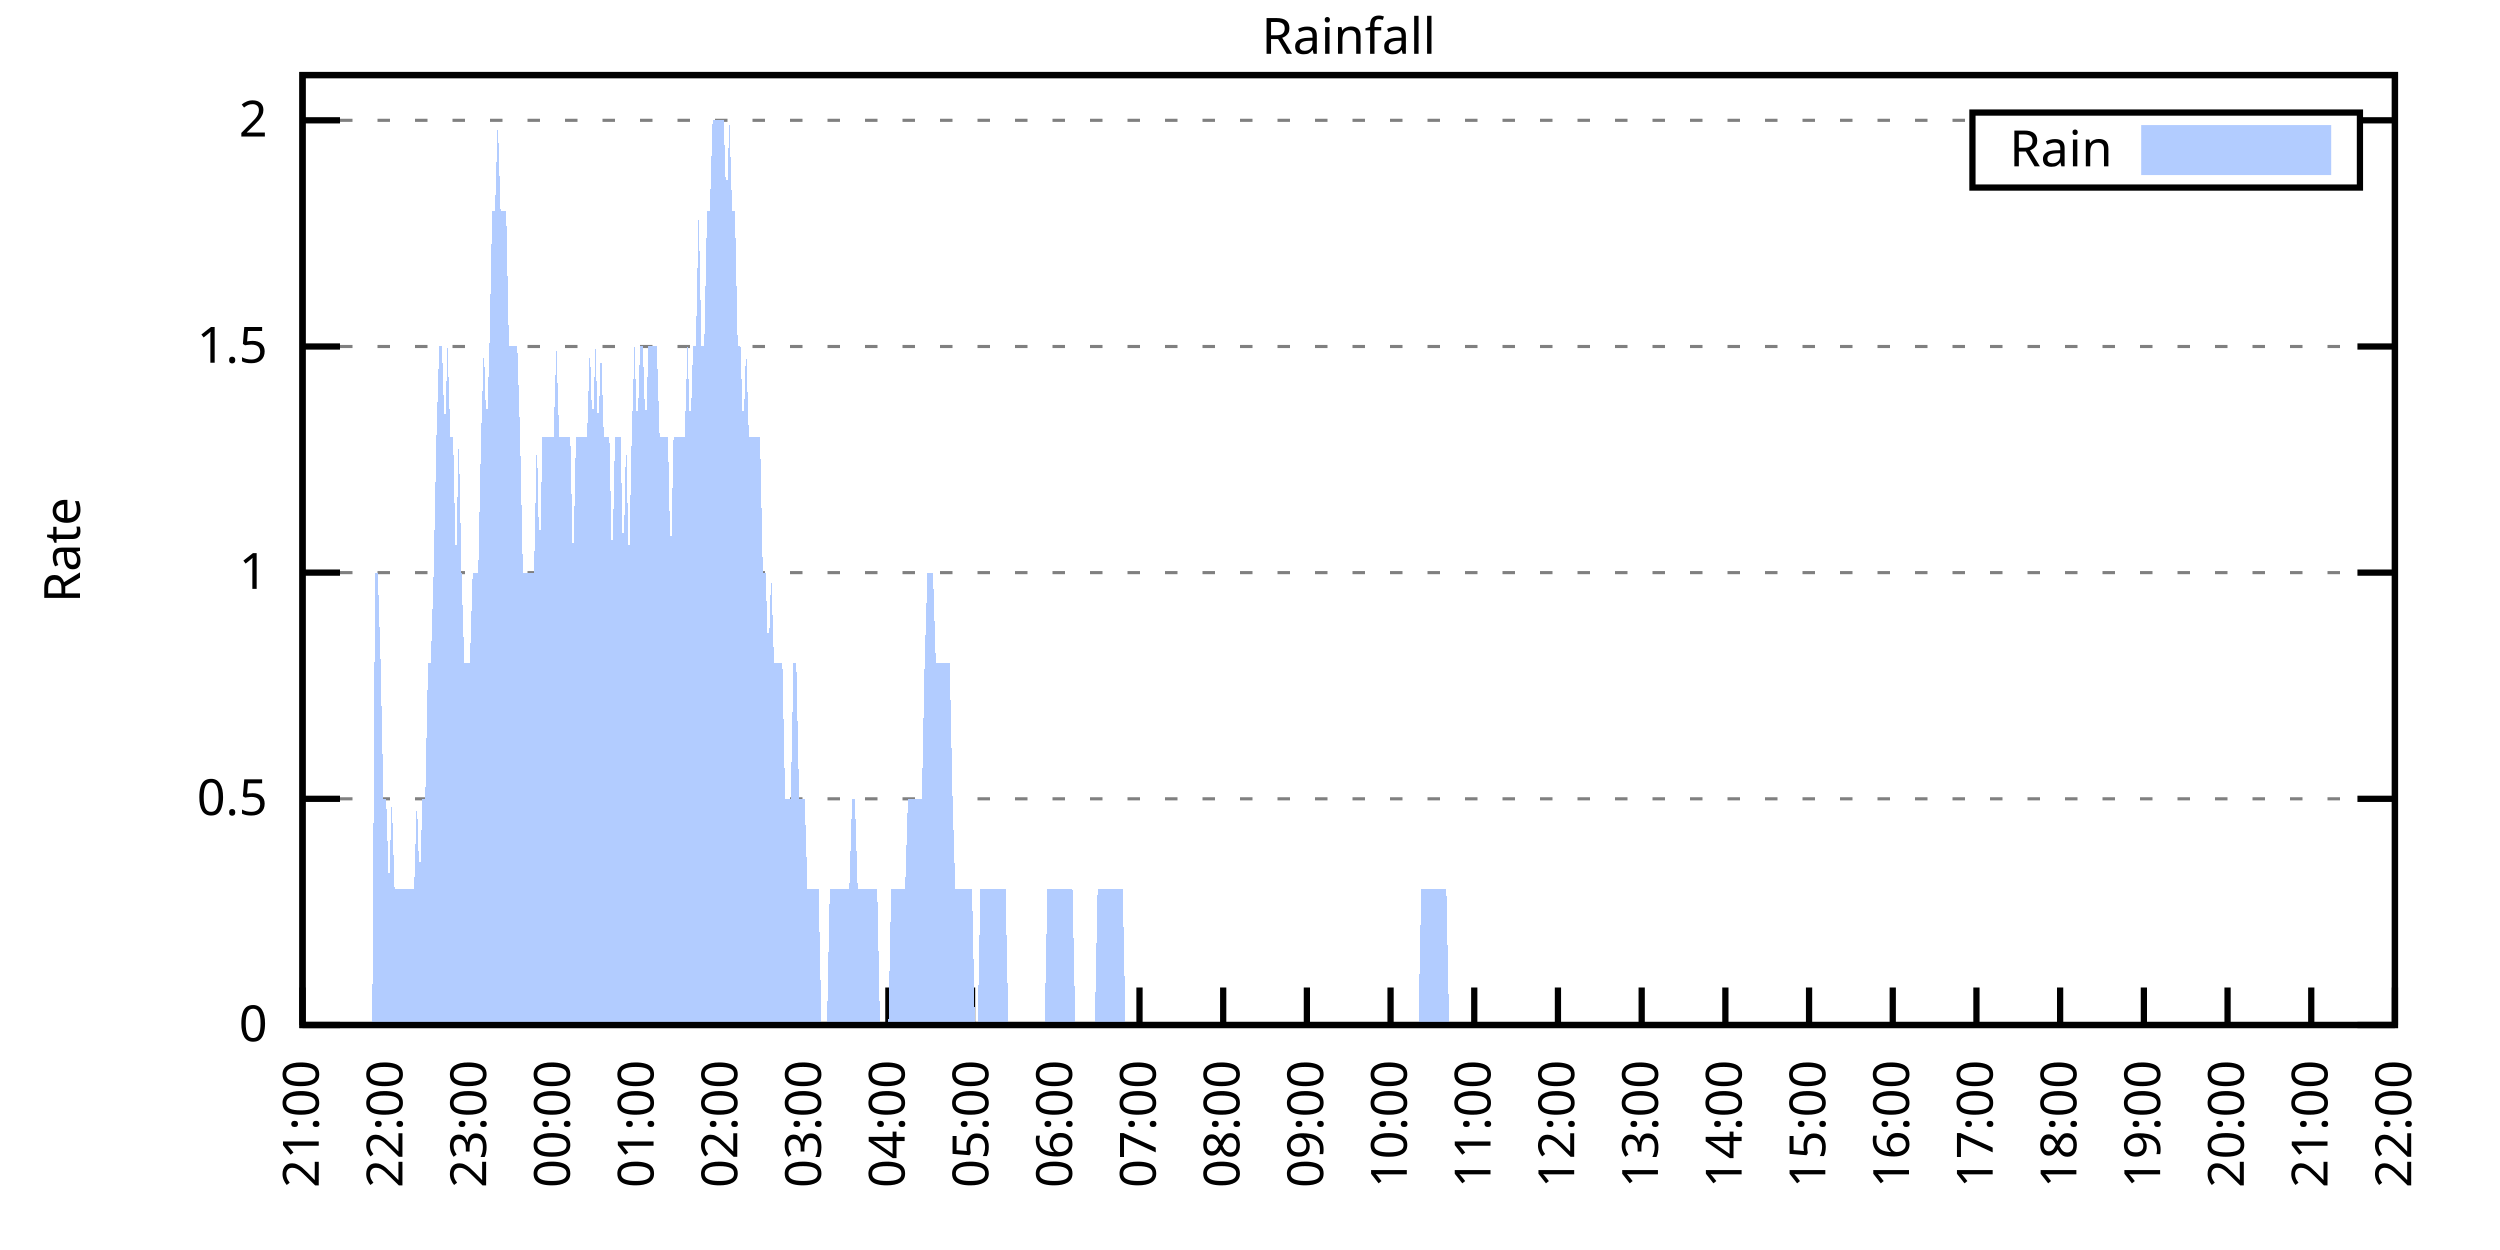
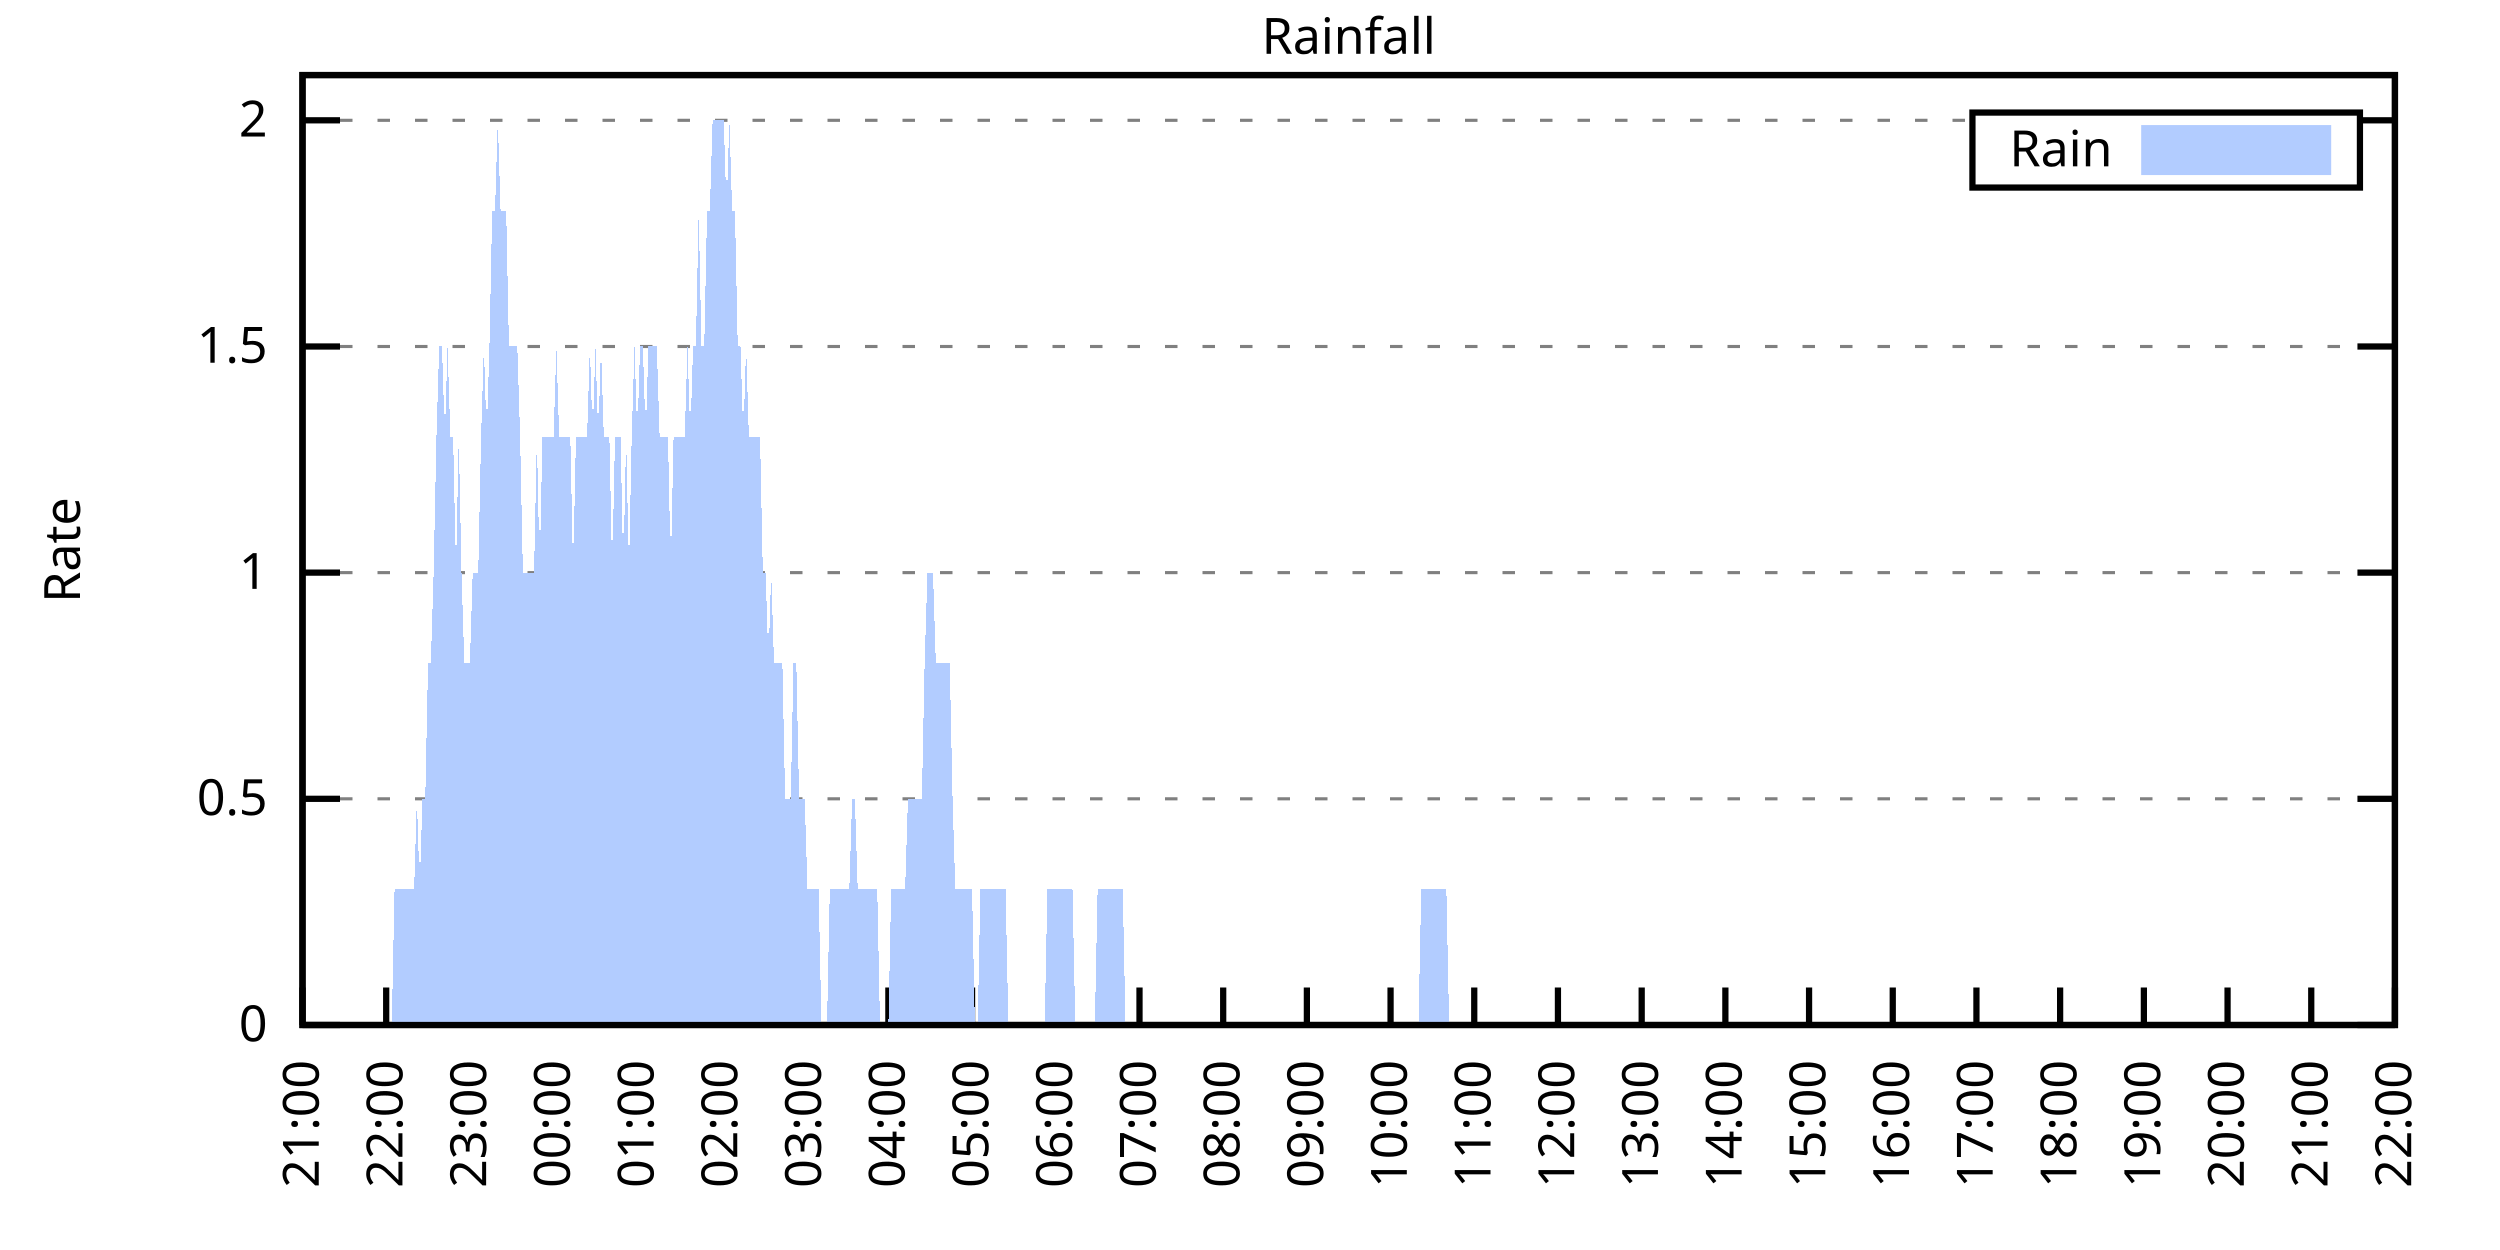
<svg xmlns="http://www.w3.org/2000/svg" xmlns:xlink="http://www.w3.org/1999/xlink" width="400" height="200" viewBox="0 0 400 200">
  <g id="gnuplot_canvas">
    <rect x="0" y="0" width="400" height="200" fill="none" />
    <defs>
      <circle id="gpDot" r="0.5" stroke-width="0.5" stroke="currentColor" />
      <path id="gpPt0" stroke-width="0.333" stroke="currentColor" d="M-1,0 h2 M0,-1 v2" />
      <path id="gpPt1" stroke-width="0.333" stroke="currentColor" d="M-1,-1 L1,1 M1,-1 L-1,1" />
      <path id="gpPt2" stroke-width="0.333" stroke="currentColor" d="M-1,0 L1,0 M0,-1 L0,1 M-1,-1 L1,1 M-1,1 L1,-1" />
      <rect id="gpPt3" stroke-width="0.333" stroke="currentColor" x="-1" y="-1" width="2" height="2" />
      <rect id="gpPt4" stroke-width="0.333" stroke="currentColor" fill="currentColor" x="-1" y="-1" width="2" height="2" />
      <circle id="gpPt5" stroke-width="0.333" stroke="currentColor" cx="0" cy="0" r="1" />
      <use xlink:href="#gpPt5" id="gpPt6" fill="currentColor" stroke="none" />
      <path id="gpPt7" stroke-width="0.333" stroke="currentColor" d="M0,-1.33 L-1.33,0.67 L1.33,0.67 z" />
      <use xlink:href="#gpPt7" id="gpPt8" fill="currentColor" stroke="none" />
      <use xlink:href="#gpPt7" id="gpPt9" stroke="currentColor" transform="rotate(180)" />
      <use xlink:href="#gpPt9" id="gpPt10" fill="currentColor" stroke="none" />
      <use xlink:href="#gpPt3" id="gpPt11" stroke="currentColor" transform="rotate(45)" />
      <use xlink:href="#gpPt11" id="gpPt12" fill="currentColor" stroke="none" />
      <path id="gpPt13" stroke-width="0.333" stroke="currentColor" d="M0,1.330 L1.265,0.411 L0.782,-1.067 L-0.782,-1.076 L-1.265,0.411 z" />
      <use xlink:href="#gpPt13" id="gpPt14" fill="currentColor" stroke="none" />
      <filter id="textbox" filterUnits="objectBoundingBox" x="0" y="0" height="1" width="1">
        <feFlood flood-color="white" flood-opacity="1" result="bgnd" />
        <feComposite in="SourceGraphic" in2="bgnd" operator="atop" />
      </filter>
      <filter id="greybox" filterUnits="objectBoundingBox" x="0" y="0" height="1" width="1">
        <feFlood flood-color="lightgrey" flood-opacity="1" result="grey" />
        <feComposite in="SourceGraphic" in2="grey" operator="atop" />
      </filter>
    </defs>
    <g fill="none" color="white" stroke="currentColor" stroke-width="1.00" stroke-linecap="butt" stroke-linejoin="miter">
</g>
    <g fill="none" color="black" stroke="currentColor" stroke-width="1.00" stroke-linecap="butt" stroke-linejoin="miter">
      <g stroke="none" shape-rendering="crispEdges">
        <polygon fill="rgb(255, 255, 255)" points="48.40,164.00 383.18,164.00 383.18,12.02 48.40,12.02 " />
      </g>
    </g>
    <g fill="none" color="black" stroke="currentColor" stroke-width="1.00" stroke-linecap="butt" stroke-linejoin="miter">
</g>
    <g fill="none" color="black" stroke="black" stroke-width="0.50" stroke-linecap="butt" stroke-linejoin="miter">
</g>
    <g fill="none" color="gray" stroke="currentColor" stroke-width="0.50" stroke-linecap="butt" stroke-linejoin="miter">
      <path stroke="gray" stroke-dasharray="2,4" class="gridline" d="M48.40,164.00 L383.19,164.00  " />
    </g>
    <g fill="none" color="gray" stroke="gray" stroke-width="1.00" stroke-linecap="butt" stroke-linejoin="miter">
</g>
    <g fill="none" color="black" stroke="currentColor" stroke-width="1.00" stroke-linecap="butt" stroke-linejoin="miter">
      <path stroke="black" d="M48.40,164.00 L54.40,164.00 M383.19,164.00 L377.19,164.00  " />
      <g transform="translate(42.80,166.60)" stroke="none" fill="black" font-family="Sans" font-size="8.00" text-anchor="end">
        <text>
          <tspan font-family="Sans"> 0</tspan>
        </text>
      </g>
    </g>
    <g fill="none" color="black" stroke="currentColor" stroke-width="1.00" stroke-linecap="butt" stroke-linejoin="miter">
</g>
    <g fill="none" color="black" stroke="black" stroke-width="0.50" stroke-linecap="butt" stroke-linejoin="miter">
</g>
    <g fill="none" color="gray" stroke="currentColor" stroke-width="0.50" stroke-linecap="butt" stroke-linejoin="miter">
      <path stroke="gray" stroke-dasharray="2,4" class="gridline" d="M48.40,127.81 L383.19,127.81  " />
    </g>
    <g fill="none" color="gray" stroke="gray" stroke-width="1.00" stroke-linecap="butt" stroke-linejoin="miter">
</g>
    <g fill="none" color="black" stroke="currentColor" stroke-width="1.00" stroke-linecap="butt" stroke-linejoin="miter">
      <path stroke="black" d="M48.40,127.81 L54.40,127.81 M383.19,127.81 L377.19,127.81  " />
      <g transform="translate(42.80,130.41)" stroke="none" fill="black" font-family="Sans" font-size="8.00" text-anchor="end">
        <text>
          <tspan font-family="Sans"> 0.5</tspan>
        </text>
      </g>
    </g>
    <g fill="none" color="black" stroke="currentColor" stroke-width="1.00" stroke-linecap="butt" stroke-linejoin="miter">
</g>
    <g fill="none" color="black" stroke="black" stroke-width="0.50" stroke-linecap="butt" stroke-linejoin="miter">
</g>
    <g fill="none" color="gray" stroke="currentColor" stroke-width="0.50" stroke-linecap="butt" stroke-linejoin="miter">
      <path stroke="gray" stroke-dasharray="2,4" class="gridline" d="M48.40,91.62 L383.19,91.62  " />
    </g>
    <g fill="none" color="gray" stroke="gray" stroke-width="1.00" stroke-linecap="butt" stroke-linejoin="miter">
</g>
    <g fill="none" color="black" stroke="currentColor" stroke-width="1.00" stroke-linecap="butt" stroke-linejoin="miter">
      <path stroke="black" d="M48.40,91.62 L54.40,91.62 M383.19,91.62 L377.19,91.62  " />
      <g transform="translate(42.80,94.22)" stroke="none" fill="black" font-family="Sans" font-size="8.00" text-anchor="end">
        <text>
          <tspan font-family="Sans"> 1</tspan>
        </text>
      </g>
    </g>
    <g fill="none" color="black" stroke="currentColor" stroke-width="1.00" stroke-linecap="butt" stroke-linejoin="miter">
</g>
    <g fill="none" color="black" stroke="black" stroke-width="0.50" stroke-linecap="butt" stroke-linejoin="miter">
</g>
    <g fill="none" color="gray" stroke="currentColor" stroke-width="0.50" stroke-linecap="butt" stroke-linejoin="miter">
      <path stroke="gray" stroke-dasharray="2,4" class="gridline" d="M48.40,55.44 L383.19,55.44  " />
    </g>
    <g fill="none" color="gray" stroke="gray" stroke-width="1.00" stroke-linecap="butt" stroke-linejoin="miter">
</g>
    <g fill="none" color="black" stroke="currentColor" stroke-width="1.00" stroke-linecap="butt" stroke-linejoin="miter">
      <path stroke="black" d="M48.40,55.44 L54.40,55.44 M383.19,55.44 L377.19,55.44  " />
      <g transform="translate(42.80,58.04)" stroke="none" fill="black" font-family="Sans" font-size="8.00" text-anchor="end">
        <text>
          <tspan font-family="Sans"> 1.5</tspan>
        </text>
      </g>
    </g>
    <g fill="none" color="black" stroke="currentColor" stroke-width="1.00" stroke-linecap="butt" stroke-linejoin="miter">
</g>
    <g fill="none" color="black" stroke="black" stroke-width="0.50" stroke-linecap="butt" stroke-linejoin="miter">
</g>
    <g fill="none" color="gray" stroke="currentColor" stroke-width="0.50" stroke-linecap="butt" stroke-linejoin="miter">
      <path stroke="gray" stroke-dasharray="2,4" class="gridline" d="M48.40,19.25 L315.59,19.25 M377.59,19.25 L383.19,19.25  " />
    </g>
    <g fill="none" color="gray" stroke="gray" stroke-width="1.00" stroke-linecap="butt" stroke-linejoin="miter">
</g>
    <g fill="none" color="black" stroke="currentColor" stroke-width="1.00" stroke-linecap="butt" stroke-linejoin="miter">
      <path stroke="black" d="M48.40,19.25 L54.40,19.25 M383.19,19.25 L377.19,19.25  " />
      <g transform="translate(42.80,21.85)" stroke="none" fill="black" font-family="Sans" font-size="8.00" text-anchor="end">
        <text>
          <tspan font-family="Sans"> 2</tspan>
        </text>
      </g>
    </g>
    <g fill="none" color="black" stroke="currentColor" stroke-width="1.00" stroke-linecap="butt" stroke-linejoin="miter">
      <path stroke="black" d="M48.40,164.00 L48.40,158.00  " />
      <g transform="translate(51.00,169.60) rotate(270.00)" stroke="none" fill="black" font-family="Sans" font-size="8.00" text-anchor="end">
        <text>
          <tspan font-family="Sans">21:00</tspan>
        </text>
      </g>
    </g>
    <g fill="none" color="black" stroke="currentColor" stroke-width="1.00" stroke-linecap="butt" stroke-linejoin="miter">
      <path stroke="black" d="M61.79,164.00 L61.79,158.00  " />
      <g transform="translate(64.39,169.60) rotate(270.00)" stroke="none" fill="black" font-family="Sans" font-size="8.00" text-anchor="end">
        <text>
          <tspan font-family="Sans">22:00</tspan>
        </text>
      </g>
    </g>
    <g fill="none" color="black" stroke="currentColor" stroke-width="1.00" stroke-linecap="butt" stroke-linejoin="miter">
      <path stroke="black" d="M75.18,164.00 L75.18,158.00  " />
      <g transform="translate(77.78,169.60) rotate(270.00)" stroke="none" fill="black" font-family="Sans" font-size="8.00" text-anchor="end">
        <text>
          <tspan font-family="Sans">23:00</tspan>
        </text>
      </g>
    </g>
    <g fill="none" color="black" stroke="currentColor" stroke-width="1.00" stroke-linecap="butt" stroke-linejoin="miter">
      <path stroke="black" d="M88.57,164.00 L88.57,158.00  " />
      <g transform="translate(91.17,169.60) rotate(270.00)" stroke="none" fill="black" font-family="Sans" font-size="8.00" text-anchor="end">
        <text>
          <tspan font-family="Sans">00:00</tspan>
        </text>
      </g>
    </g>
    <g fill="none" color="black" stroke="currentColor" stroke-width="1.00" stroke-linecap="butt" stroke-linejoin="miter">
      <path stroke="black" d="M101.97,164.00 L101.97,158.00  " />
      <g transform="translate(104.57,169.60) rotate(270.00)" stroke="none" fill="black" font-family="Sans" font-size="8.00" text-anchor="end">
        <text>
          <tspan font-family="Sans">01:00</tspan>
        </text>
      </g>
    </g>
    <g fill="none" color="black" stroke="currentColor" stroke-width="1.00" stroke-linecap="butt" stroke-linejoin="miter">
      <path stroke="black" d="M115.36,164.00 L115.36,158.00  " />
      <g transform="translate(117.96,169.60) rotate(270.00)" stroke="none" fill="black" font-family="Sans" font-size="8.00" text-anchor="end">
        <text>
          <tspan font-family="Sans">02:00</tspan>
        </text>
      </g>
    </g>
    <g fill="none" color="black" stroke="currentColor" stroke-width="1.00" stroke-linecap="butt" stroke-linejoin="miter">
      <path stroke="black" d="M128.75,164.00 L128.75,158.00  " />
      <g transform="translate(131.35,169.60) rotate(270.00)" stroke="none" fill="black" font-family="Sans" font-size="8.00" text-anchor="end">
        <text>
          <tspan font-family="Sans">03:00</tspan>
        </text>
      </g>
    </g>
    <g fill="none" color="black" stroke="currentColor" stroke-width="1.00" stroke-linecap="butt" stroke-linejoin="miter">
      <path stroke="black" d="M142.14,164.00 L142.14,158.00  " />
      <g transform="translate(144.74,169.60) rotate(270.00)" stroke="none" fill="black" font-family="Sans" font-size="8.00" text-anchor="end">
        <text>
          <tspan font-family="Sans">04:00</tspan>
        </text>
      </g>
    </g>
    <g fill="none" color="black" stroke="currentColor" stroke-width="1.00" stroke-linecap="butt" stroke-linejoin="miter">
      <path stroke="black" d="M155.53,164.00 L155.53,158.00  " />
      <g transform="translate(158.13,169.60) rotate(270.00)" stroke="none" fill="black" font-family="Sans" font-size="8.00" text-anchor="end">
        <text>
          <tspan font-family="Sans">05:00</tspan>
        </text>
      </g>
    </g>
    <g fill="none" color="black" stroke="currentColor" stroke-width="1.00" stroke-linecap="butt" stroke-linejoin="miter">
      <path stroke="black" d="M168.92,164.00 L168.92,158.00  " />
      <g transform="translate(171.52,169.60) rotate(270.00)" stroke="none" fill="black" font-family="Sans" font-size="8.00" text-anchor="end">
        <text>
          <tspan font-family="Sans">06:00</tspan>
        </text>
      </g>
    </g>
    <g fill="none" color="black" stroke="currentColor" stroke-width="1.00" stroke-linecap="butt" stroke-linejoin="miter">
      <path stroke="black" d="M182.32,164.00 L182.32,158.00  " />
      <g transform="translate(184.92,169.60) rotate(270.00)" stroke="none" fill="black" font-family="Sans" font-size="8.00" text-anchor="end">
        <text>
          <tspan font-family="Sans">07:00</tspan>
        </text>
      </g>
    </g>
    <g fill="none" color="black" stroke="currentColor" stroke-width="1.00" stroke-linecap="butt" stroke-linejoin="miter">
      <path stroke="black" d="M195.71,164.00 L195.71,158.00  " />
      <g transform="translate(198.31,169.60) rotate(270.00)" stroke="none" fill="black" font-family="Sans" font-size="8.00" text-anchor="end">
        <text>
          <tspan font-family="Sans">08:00</tspan>
        </text>
      </g>
    </g>
    <g fill="none" color="black" stroke="currentColor" stroke-width="1.00" stroke-linecap="butt" stroke-linejoin="miter">
      <path stroke="black" d="M209.10,164.00 L209.10,158.00  " />
      <g transform="translate(211.70,169.60) rotate(270.00)" stroke="none" fill="black" font-family="Sans" font-size="8.00" text-anchor="end">
        <text>
          <tspan font-family="Sans">09:00</tspan>
        </text>
      </g>
    </g>
    <g fill="none" color="black" stroke="currentColor" stroke-width="1.00" stroke-linecap="butt" stroke-linejoin="miter">
      <path stroke="black" d="M222.49,164.00 L222.49,158.00  " />
      <g transform="translate(225.09,169.60) rotate(270.00)" stroke="none" fill="black" font-family="Sans" font-size="8.00" text-anchor="end">
        <text>
          <tspan font-family="Sans">10:00</tspan>
        </text>
      </g>
    </g>
    <g fill="none" color="black" stroke="currentColor" stroke-width="1.00" stroke-linecap="butt" stroke-linejoin="miter">
      <path stroke="black" d="M235.88,164.00 L235.88,158.00  " />
      <g transform="translate(238.48,169.60) rotate(270.00)" stroke="none" fill="black" font-family="Sans" font-size="8.00" text-anchor="end">
        <text>
          <tspan font-family="Sans">11:00</tspan>
        </text>
      </g>
    </g>
    <g fill="none" color="black" stroke="currentColor" stroke-width="1.00" stroke-linecap="butt" stroke-linejoin="miter">
      <path stroke="black" d="M249.27,164.00 L249.27,158.00  " />
      <g transform="translate(251.87,169.60) rotate(270.00)" stroke="none" fill="black" font-family="Sans" font-size="8.00" text-anchor="end">
        <text>
          <tspan font-family="Sans">12:00</tspan>
        </text>
      </g>
    </g>
    <g fill="none" color="black" stroke="currentColor" stroke-width="1.00" stroke-linecap="butt" stroke-linejoin="miter">
      <path stroke="black" d="M262.67,164.00 L262.67,158.00  " />
      <g transform="translate(265.27,169.60) rotate(270.00)" stroke="none" fill="black" font-family="Sans" font-size="8.00" text-anchor="end">
        <text>
          <tspan font-family="Sans">13:00</tspan>
        </text>
      </g>
    </g>
    <g fill="none" color="black" stroke="currentColor" stroke-width="1.00" stroke-linecap="butt" stroke-linejoin="miter">
      <path stroke="black" d="M276.06,164.00 L276.06,158.00  " />
      <g transform="translate(278.66,169.60) rotate(270.00)" stroke="none" fill="black" font-family="Sans" font-size="8.00" text-anchor="end">
        <text>
          <tspan font-family="Sans">14:00</tspan>
        </text>
      </g>
    </g>
    <g fill="none" color="black" stroke="currentColor" stroke-width="1.00" stroke-linecap="butt" stroke-linejoin="miter">
      <path stroke="black" d="M289.45,164.00 L289.45,158.00  " />
      <g transform="translate(292.05,169.60) rotate(270.00)" stroke="none" fill="black" font-family="Sans" font-size="8.00" text-anchor="end">
        <text>
          <tspan font-family="Sans">15:00</tspan>
        </text>
      </g>
    </g>
    <g fill="none" color="black" stroke="currentColor" stroke-width="1.00" stroke-linecap="butt" stroke-linejoin="miter">
      <path stroke="black" d="M302.84,164.00 L302.84,158.00  " />
      <g transform="translate(305.44,169.60) rotate(270.00)" stroke="none" fill="black" font-family="Sans" font-size="8.00" text-anchor="end">
        <text>
          <tspan font-family="Sans">16:00</tspan>
        </text>
      </g>
    </g>
    <g fill="none" color="black" stroke="currentColor" stroke-width="1.00" stroke-linecap="butt" stroke-linejoin="miter">
      <path stroke="black" d="M316.23,164.00 L316.23,158.00  " />
      <g transform="translate(318.83,169.60) rotate(270.00)" stroke="none" fill="black" font-family="Sans" font-size="8.00" text-anchor="end">
        <text>
          <tspan font-family="Sans">17:00</tspan>
        </text>
      </g>
    </g>
    <g fill="none" color="black" stroke="currentColor" stroke-width="1.00" stroke-linecap="butt" stroke-linejoin="miter">
      <path stroke="black" d="M329.62,164.00 L329.62,158.00  " />
      <g transform="translate(332.22,169.60) rotate(270.00)" stroke="none" fill="black" font-family="Sans" font-size="8.00" text-anchor="end">
        <text>
          <tspan font-family="Sans">18:00</tspan>
        </text>
      </g>
    </g>
    <g fill="none" color="black" stroke="currentColor" stroke-width="1.00" stroke-linecap="butt" stroke-linejoin="miter">
      <path stroke="black" d="M343.02,164.00 L343.02,158.00  " />
      <g transform="translate(345.62,169.60) rotate(270.00)" stroke="none" fill="black" font-family="Sans" font-size="8.00" text-anchor="end">
        <text>
          <tspan font-family="Sans">19:00</tspan>
        </text>
      </g>
    </g>
    <g fill="none" color="black" stroke="currentColor" stroke-width="1.00" stroke-linecap="butt" stroke-linejoin="miter">
      <path stroke="black" d="M356.41,164.00 L356.41,158.00  " />
      <g transform="translate(359.01,169.60) rotate(270.00)" stroke="none" fill="black" font-family="Sans" font-size="8.00" text-anchor="end">
        <text>
          <tspan font-family="Sans">20:00</tspan>
        </text>
      </g>
    </g>
    <g fill="none" color="black" stroke="currentColor" stroke-width="1.00" stroke-linecap="butt" stroke-linejoin="miter">
      <path stroke="black" d="M369.80,164.00 L369.80,158.00  " />
      <g transform="translate(372.40,169.60) rotate(270.00)" stroke="none" fill="black" font-family="Sans" font-size="8.00" text-anchor="end">
        <text>
          <tspan font-family="Sans">21:00</tspan>
        </text>
      </g>
    </g>
    <g fill="none" color="black" stroke="currentColor" stroke-width="1.00" stroke-linecap="butt" stroke-linejoin="miter">
      <path stroke="black" d="M383.19,164.00 L383.19,158.00  " />
      <g transform="translate(385.79,169.60) rotate(270.00)" stroke="none" fill="black" font-family="Sans" font-size="8.00" text-anchor="end">
        <text>
          <tspan font-family="Sans">22:00</tspan>
        </text>
      </g>
    </g>
    <g fill="none" color="black" stroke="currentColor" stroke-width="1.00" stroke-linecap="butt" stroke-linejoin="miter">
</g>
    <g fill="none" color="black" stroke="currentColor" stroke-width="1.00" stroke-linecap="butt" stroke-linejoin="miter">
      <path stroke="black" d="M48.40,12.01 L48.40,164.00 L383.19,164.00 L383.19,12.01 L48.40,12.01 Z  " />
    </g>
    <g fill="none" color="black" stroke="currentColor" stroke-width="1.00" stroke-linecap="butt" stroke-linejoin="miter">
</g>
    <g fill="none" color="black" stroke="currentColor" stroke-width="1.00" stroke-linecap="butt" stroke-linejoin="miter">
      <path stroke="black" d="M315.59,30.01 L315.59,18.01 L377.59,18.01 L377.59,30.01 L315.59,30.01 Z  " />
    </g>
    <g id="Rainfall_plot_1">
      <g fill="none" color="white" stroke="black" stroke-width="2.00" stroke-linecap="butt" stroke-linejoin="miter">
</g>
      <g fill="none" color="black" stroke="currentColor" stroke-width="2.00" stroke-linecap="butt" stroke-linejoin="miter">
        <g transform="translate(337.99,26.61)" stroke="none" fill="black" font-family="Sans" font-size="8.00" text-anchor="end">
          <text>
            <tspan font-family="Sans">Rain</tspan>
          </text>
        </g>
      </g>
      <g fill="none" color="black" stroke="currentColor" stroke-width="2.00" stroke-linecap="butt" stroke-linejoin="miter">
        <g stroke="none" shape-rendering="crispEdges">
          <polygon fill="rgb(178, 204, 255)" points="343.59,27.01 371.99,27.01 371.99,21.01 343.59,21.01 " />
        </g>
        <path stroke="rgb(178, 204, 255)" d="M343.59,27.01 L371.99,27.01 L371.99,21.01 L343.59,21.01 L343.59,27.01 Z  " />
      </g>
      <g fill="none" color="black" stroke="currentColor" stroke-width="2.00" stroke-linecap="butt" stroke-linejoin="miter">
        <g stroke="none" shape-rendering="crispEdges">
-           <polygon fill="rgb(178, 204, 255)" points="55.54,164.00 55.99,164.00 56.43,164.00 56.88,164.00 57.33,164.00 57.77,164.00 58.22,164.00 58.67,164.00 59.11,164.00 59.56,164.00 60.01,91.62 60.45,91.62 60.90,106.10 61.35,127.81 61.79,127.81 62.24,142.29 62.68,127.81 63.13,142.29 63.58,142.29 64.02,142.29 64.47,142.29 64.92,142.29 65.36,142.29 65.81,142.29 66.26,142.29 66.70,127.81 67.15,142.29 67.59,127.81 68.04,127.81 68.49,106.10 68.93,106.10 69.38,91.62 69.83,69.91 70.27,55.44 70.72,55.44 71.17,69.91 71.61,55.44 72.06,69.91 72.50,69.91 72.95,91.62 73.40,69.91 73.84,91.62 74.29,106.10 74.74,106.10 75.18,106.10 75.63,91.62 76.08,91.62 76.52,91.62 76.97,69.91 77.42,55.44 77.86,69.91 78.31,55.44 78.75,33.72 79.20,33.72 79.65,19.25 80.09,33.72 80.54,33.72 80.99,33.72 81.43,55.44 81.88,55.44 82.33,55.44 82.77,55.44 83.22,69.91 83.66,91.62 84.11,91.62 84.56,91.62 85.00,91.62 85.45,91.62 85.90,69.91 86.34,91.62 86.79,69.91 87.24,69.91 87.68,69.91 88.13,69.91 88.57,69.91 89.02,55.44 89.47,69.91 89.91,69.91 90.36,69.91 90.81,69.91 91.25,69.91 91.70,91.62 92.15,69.91 92.59,69.91 93.04,69.91 93.49,69.91 93.93,69.91 94.38,55.44 94.82,69.91 95.27,55.44 95.72,69.91 96.16,55.44 96.61,69.91 97.06,69.91 97.50,69.91 97.95,91.62 98.40,69.91 98.84,69.91 99.29,69.91 99.73,91.62 100.18,69.91 100.63,91.62 101.07,69.91 101.52,55.44 101.97,69.91 102.41,55.44 102.86,55.44 103.31,69.91 103.75,55.44 104.20,55.44 104.64,55.44 105.09,55.44 105.54,69.91 105.98,69.91 106.43,69.91 106.88,69.91 107.32,91.62 107.77,69.91 108.22,69.91 108.66,69.91 109.11,69.91 109.55,69.91 110.00,55.44 110.45,69.91 110.89,55.44 111.34,55.44 111.79,33.72 112.23,55.44 112.68,55.44 113.13,33.72 113.57,33.72 114.02,19.25 114.47,19.25 114.91,19.25 115.36,19.25 115.80,19.25 116.25,33.72 116.70,19.25 117.14,33.72 117.59,33.72 118.04,55.44 118.48,55.44 118.93,69.91 119.38,55.44 119.82,69.91 120.27,69.91 120.71,69.91 121.16,69.91 121.61,69.91 122.05,91.62 122.50,91.62 122.95,106.10 123.39,91.62 123.84,106.10 124.29,106.10 124.73,106.10 125.18,106.10 125.62,127.81 126.07,127.81 126.52,127.81 126.96,106.10 127.41,106.10 127.86,127.81 128.30,127.81 128.75,127.81 129.20,142.29 129.64,142.29 130.09,142.29 130.54,142.29 130.98,142.29 131.43,164.00 131.87,164.00 132.32,164.00 132.77,142.29 133.21,142.29 133.66,142.29 134.11,142.29 134.55,142.29 135.00,142.29 135.45,142.29 135.89,142.29 136.34,127.81 136.78,127.81 137.23,142.29 137.68,142.29 138.12,142.29 138.57,142.29 139.02,142.29 139.46,142.29 139.91,142.29 140.36,142.29 140.80,164.00 141.25,164.00 141.69,164.00 142.14,164.00 142.59,142.29 143.03,142.29 143.48,142.29 143.93,142.29 144.37,142.29 144.82,142.29 145.27,127.81 145.71,127.81 146.16,127.81 146.61,127.81 147.05,127.81 147.50,127.81 147.94,106.10 148.39,91.62 148.84,91.62 149.28,91.62 149.73,106.10 150.18,106.10 150.62,106.10 151.07,106.10 151.52,106.10 151.96,106.10 152.41,127.81 152.85,142.29 153.30,142.29 153.75,142.29 154.19,142.29 154.64,142.29 155.09,142.29 155.53,142.29 155.98,164.00 156.43,164.00 156.87,142.29 157.32,142.29 157.76,142.29 158.21,142.29 158.66,142.29 159.10,142.29 159.55,142.29 160.00,142.29 160.44,142.29 160.89,142.29 161.34,164.00 161.78,164.00 162.23,164.00 162.67,164.00 163.12,164.00 163.57,164.00 164.01,164.00 164.46,164.00 164.91,164.00 165.35,164.00 165.80,164.00 166.25,164.00 166.69,164.00 167.14,164.00 167.59,142.29 168.03,142.29 168.48,142.29 168.92,142.29 169.37,142.29 169.82,142.29 170.26,142.29 170.71,142.29 171.16,142.29 171.60,142.29 172.05,164.00 172.50,164.00 172.94,164.00 173.39,164.00 173.83,164.00 174.28,164.00 174.73,164.00 175.17,164.00 175.62,142.29 176.07,142.29 176.51,142.29 176.96,142.29 177.41,142.29 177.85,142.29 178.30,142.29 178.74,142.29 179.19,142.29 179.64,142.29 180.08,164.00 180.53,164.00 180.98,164.00 181.42,164.00 181.87,164.00 182.32,164.00 182.76,164.00 183.21,164.00 183.66,164.00 184.10,164.00 184.55,164.00 184.99,164.00 185.44,164.00 185.89,164.00 186.33,164.00 186.78,164.00 187.23,164.00 187.67,164.00 188.12,164.00 188.57,164.00 189.01,164.00 189.46,164.00 189.90,164.00 190.35,164.00 190.80,164.00 191.24,164.00 191.69,164.00 192.14,164.00 192.58,164.00 193.03,164.00 193.48,164.00 193.92,164.00 194.37,164.00 194.81,164.00 195.26,164.00 195.71,164.00 196.15,164.00 196.60,164.00 197.05,164.00 197.49,164.00 197.94,164.00 198.39,164.00 198.83,164.00 199.28,164.00 199.73,164.00 200.17,164.00 200.62,164.00 201.06,164.00 201.51,164.00 201.96,164.00 202.40,164.00 202.85,164.00 203.30,164.00 203.74,164.00 204.19,164.00 204.64,164.00 205.08,164.00 205.53,164.00 205.97,164.00 206.42,164.00 206.87,164.00 207.31,164.00 207.76,164.00 208.21,164.00 208.65,164.00 209.10,164.00 209.55,164.00 209.99,164.00 210.44,164.00 210.88,164.00 211.33,164.00 211.78,164.00 212.22,164.00 212.67,164.00 213.12,164.00 213.56,164.00 214.01,164.00 214.46,164.00 214.90,164.00 215.35,164.00 215.80,164.00 216.24,164.00 216.69,164.00 217.13,164.00 217.58,164.00 218.03,164.00 218.47,164.00 218.92,164.00 219.37,164.00 219.81,164.00 220.26,164.00 220.71,164.00 221.15,164.00 221.60,164.00 222.04,164.00 222.49,164.00 222.94,164.00 223.38,164.00 223.83,164.00 224.28,164.00 224.72,164.00 225.17,164.00 225.62,164.00 226.06,164.00 226.51,164.00 226.95,164.00 227.40,142.29 227.85,142.29 228.29,142.29 228.74,142.29 229.19,142.29 229.63,142.29 230.08,142.29 230.53,142.29 230.97,142.29 231.42,142.29 231.86,164.00 232.31,164.00 232.76,164.00 233.20,164.00 233.65,164.00 234.10,164.00 234.54,164.00 234.99,164.00 235.44,164.00 235.88,164.00 236.33,164.00 236.78,164.00 237.22,164.00 237.67,164.00 238.11,164.00 238.56,164.00 239.01,164.00 239.45,164.00 239.90,164.00 240.35,164.00 240.79,164.00 241.24,164.00 241.69,164.00 242.13,164.00 242.58,164.00 243.02,164.00 243.47,164.00 243.92,164.00 244.36,164.00 244.81,164.00 245.26,164.00 245.70,164.00 246.15,164.00 246.60,164.00 247.04,164.00 247.49,164.00 247.93,164.00 248.38,164.00 248.83,164.00 249.27,164.00 249.72,164.00 250.17,164.00 250.61,164.00 251.06,164.00 251.51,164.00 251.95,164.00 252.40,164.00 252.85,164.00 253.29,164.00 253.74,164.00 254.18,164.00 254.63,164.00 255.08,164.00 255.52,164.00 255.97,164.00 256.42,164.00 256.86,164.00 257.31,164.00 257.76,164.00 258.20,164.00 258.65,164.00 259.09,164.00 259.54,164.00 259.99,164.00 260.43,164.00 260.88,164.00 261.33,164.00 261.77,164.00 262.22,164.00 262.67,164.00 263.11,164.00 263.56,164.00 264.00,164.00 264.45,164.00 264.90,164.00 265.34,164.00 265.79,164.00 266.24,164.00 266.68,164.00 267.13,164.00 267.58,164.00 268.02,164.00 268.47,164.00 268.92,164.00 269.36,164.00 269.81,164.00 270.25,164.00 270.70,164.00 271.15,164.00 271.59,164.00 272.04,164.00 272.49,164.00 272.93,164.00 273.38,164.00 273.83,164.00 274.27,164.00 274.72,164.00 275.16,164.00 275.61,164.00 276.06,164.00 276.50,164.00 276.95,164.00 277.40,164.00 277.84,164.00 278.29,164.00 278.74,164.00 279.18,164.00 279.63,164.00 280.07,164.00 280.52,164.00 280.97,164.00 281.41,164.00 281.86,164.00 282.31,164.00 282.75,164.00 283.20,164.00 283.65,164.00 284.09,164.00 284.54,164.00 284.98,164.00 285.43,164.00 285.88,164.00 286.32,164.00 286.77,164.00 287.22,164.00 287.66,164.00 288.11,164.00 288.56,164.00 289.00,164.00 289.45,164.00 289.90,164.00 290.34,164.00 290.79,164.00 291.23,164.00 291.68,164.00 292.13,164.00 292.57,164.00 293.02,164.00 293.47,164.00 293.91,164.00 294.36,164.00 294.81,164.00 295.25,164.00 295.70,164.00 296.14,164.00 296.59,164.00 297.04,164.00 297.48,164.00 297.93,164.00 298.38,164.00 298.82,164.00 299.27,164.00 299.72,164.00 300.16,164.00 300.61,164.00 301.05,164.00 301.50,164.00 301.95,164.00 302.39,164.00 302.84,164.00 303.29,164.00 303.73,164.00 304.18,164.00 304.63,164.00 305.07,164.00 305.52,164.00 305.97,164.00 306.41,164.00 306.86,164.00 307.30,164.00 307.75,164.00 308.20,164.00 308.64,164.00 309.09,164.00 309.54,164.00 309.98,164.00 310.43,164.00 310.88,164.00 311.32,164.00 311.77,164.00 312.21,164.00 312.66,164.00 313.11,164.00 313.55,164.00 314.00,164.00 314.45,164.00 314.89,164.00 315.34,164.00 315.79,164.00 316.23,164.00 316.68,164.00 317.12,164.00 317.57,164.00 318.02,164.00 318.46,164.00 318.91,164.00 319.36,164.00 319.80,164.00 320.25,164.00 320.70,164.00 321.14,164.00 321.59,164.00 322.04,164.00 322.48,164.00 322.93,164.00 323.37,164.00 323.82,164.00 324.27,164.00 324.71,164.00 325.16,164.00 325.61,164.00 326.05,164.00 326.50,164.00 326.95,164.00 327.39,164.00 327.84,164.00 328.28,164.00 328.73,164.00 329.18,164.00 329.62,164.00 330.07,164.00 330.52,164.00 330.96,164.00 331.41,164.00 331.86,164.00 332.30,164.00 332.75,164.00 333.19,164.00 333.64,164.00 334.09,164.00 334.53,164.00 334.98,164.00 335.43,164.00 335.87,164.00 336.32,164.00 336.77,164.00 337.21,164.00 337.66,164.00 338.10,164.00 338.55,164.00 339.00,164.00 339.44,164.00 339.89,164.00 340.34,164.00 340.78,164.00 341.23,164.00 341.68,164.00 342.12,164.00 342.57,164.00 343.02,164.00 343.46,164.00 343.91,164.00 344.35,164.00 344.80,164.00 345.25,164.00 345.69,164.00 346.14,164.00 346.59,164.00 347.03,164.00 347.48,164.00 347.93,164.00 348.37,164.00 348.82,164.00 349.26,164.00 349.71,164.00 350.16,164.00 350.60,164.00 351.05,164.00 351.50,164.00 351.94,164.00 352.39,164.00 352.84,164.00 353.28,164.00 353.73,164.00 354.17,164.00 354.62,164.00 355.07,164.00 355.51,164.00 355.96,164.00 356.41,164.00 356.85,164.00 357.30,164.00 357.75,164.00 358.19,164.00 358.64,164.00 359.09,164.00 359.53,164.00 359.98,164.00 360.42,164.00 360.87,164.00 361.32,164.00 361.76,164.00 362.21,164.00 362.66,164.00 363.10,164.00 363.55,164.00 364.00,164.00 364.44,164.00 364.89,164.00 365.33,164.00 365.78,164.00 366.23,164.00 366.67,164.00 367.12,164.00 367.57,164.00 368.01,164.00 368.46,164.00 368.91,164.00 369.35,164.00 369.80,164.00 370.24,164.00 370.69,164.00 371.14,164.00 371.58,164.00 372.03,164.00 372.48,164.00 372.92,164.00 373.37,164.00 373.82,164.00 374.26,164.00 374.71,164.00 375.16,164.00 375.60,164.00 376.05,164.00 376.49,164.00 376.49,164.00 55.54,164.00 " />
+           <polygon fill="rgb(178, 204, 255)" points="58.67,164.00 59.11,164.00 59.56,164.00 60.01,164.00 60.45,164.00 60.90,164.00 61.35,164.00 61.79,164.00 62.24,164.00 62.68,164.00 63.13,142.29 63.58,142.29 64.02,142.29 64.47,142.29 64.92,142.29 65.36,142.29 65.81,142.29 66.26,142.29 66.70,127.81 67.15,142.29 67.59,127.81 68.04,127.81 68.49,106.10 68.93,106.10 69.38,91.62 69.83,69.91 70.27,55.44 70.72,55.44 71.17,69.91 71.61,55.44 72.06,69.91 72.50,69.91 72.95,91.62 73.40,69.91 73.84,91.62 74.29,106.10 74.74,106.10 75.18,106.10 75.63,91.62 76.08,91.62 76.52,91.62 76.97,69.91 77.42,55.44 77.86,69.91 78.31,55.44 78.75,33.72 79.20,33.72 79.65,19.25 80.09,33.72 80.54,33.72 80.99,33.72 81.43,55.44 81.88,55.44 82.33,55.44 82.77,55.44 83.22,69.91 83.66,91.62 84.11,91.62 84.56,91.62 85.00,91.62 85.45,91.62 85.90,69.91 86.34,91.62 86.79,69.91 87.24,69.91 87.68,69.91 88.13,69.91 88.57,69.91 89.02,55.44 89.47,69.91 89.91,69.91 90.36,69.91 90.81,69.91 91.25,69.91 91.70,91.62 92.15,69.91 92.59,69.91 93.04,69.91 93.49,69.91 93.93,69.91 94.38,55.44 94.82,69.91 95.27,55.44 95.72,69.91 96.16,55.44 96.61,69.91 97.06,69.91 97.50,69.91 97.95,91.62 98.40,69.91 98.84,69.91 99.29,69.91 99.73,91.62 100.18,69.91 100.63,91.62 101.07,69.91 101.52,55.44 101.97,69.91 102.41,55.44 102.86,55.44 103.31,69.91 103.75,55.44 104.20,55.44 104.64,55.44 105.09,55.44 105.54,69.91 105.98,69.91 106.43,69.91 106.88,69.91 107.32,91.62 107.77,69.91 108.22,69.91 108.66,69.91 109.11,69.91 109.55,69.91 110.00,55.44 110.45,69.91 110.89,55.44 111.34,55.44 111.79,33.72 112.23,55.44 112.68,55.44 113.13,33.72 113.57,33.72 114.02,19.25 114.47,19.25 114.91,19.25 115.36,19.25 115.80,19.25 116.25,33.72 116.70,19.25 117.14,33.72 117.59,33.72 118.04,55.44 118.48,55.44 118.93,69.91 119.38,55.44 119.82,69.91 120.27,69.91 120.71,69.91 121.16,69.91 121.61,69.91 122.05,91.62 122.50,91.62 122.95,106.10 123.39,91.62 123.84,106.10 124.29,106.10 124.73,106.10 125.18,106.10 125.62,127.81 126.07,127.81 126.52,127.81 126.96,106.10 127.41,106.10 127.86,127.81 128.30,127.81 128.75,127.81 129.20,142.29 129.64,142.29 130.09,142.29 130.54,142.29 130.98,142.29 131.43,164.00 131.87,164.00 132.32,164.00 132.77,142.29 133.21,142.29 133.66,142.29 134.11,142.29 134.55,142.29 135.00,142.29 135.45,142.29 135.89,142.29 136.34,127.81 136.78,127.81 137.23,142.29 137.68,142.29 138.12,142.29 138.57,142.29 139.02,142.29 139.46,142.29 139.91,142.29 140.36,142.29 140.80,164.00 141.25,164.00 141.69,164.00 142.14,164.00 142.59,142.29 143.03,142.29 143.48,142.29 143.93,142.29 144.37,142.29 144.82,142.29 145.27,127.81 145.71,127.81 146.16,127.81 146.61,127.81 147.05,127.81 147.50,127.81 147.94,106.10 148.39,91.62 148.84,91.62 149.28,91.62 149.73,106.10 150.18,106.10 150.62,106.10 151.07,106.10 151.52,106.10 151.96,106.10 152.41,127.81 152.85,142.29 153.30,142.29 153.75,142.29 154.19,142.29 154.64,142.29 155.09,142.29 155.53,142.29 155.98,164.00 156.43,164.00 156.87,142.29 157.32,142.29 157.76,142.29 158.21,142.29 158.66,142.29 159.10,142.29 159.55,142.29 160.00,142.29 160.44,142.29 160.89,142.29 161.34,164.00 161.78,164.00 162.23,164.00 162.67,164.00 163.12,164.00 163.57,164.00 164.01,164.00 164.46,164.00 164.91,164.00 165.35,164.00 165.80,164.00 166.25,164.00 166.69,164.00 167.14,164.00 167.59,142.29 168.03,142.29 168.48,142.29 168.92,142.29 169.37,142.29 169.82,142.29 170.26,142.29 170.71,142.29 171.16,142.29 171.60,142.29 172.05,164.00 172.50,164.00 172.94,164.00 173.39,164.00 173.83,164.00 174.28,164.00 174.73,164.00 175.17,164.00 175.62,142.29 176.07,142.29 176.51,142.29 176.96,142.29 177.41,142.29 177.85,142.29 178.30,142.29 178.74,142.29 179.19,142.29 179.64,142.29 180.08,164.00 180.53,164.00 180.98,164.00 181.42,164.00 181.87,164.00 182.32,164.00 182.76,164.00 183.21,164.00 183.66,164.00 184.10,164.00 184.55,164.00 184.99,164.00 185.44,164.00 185.89,164.00 186.33,164.00 186.78,164.00 187.23,164.00 187.67,164.00 188.12,164.00 188.57,164.00 189.01,164.00 189.46,164.00 189.90,164.00 190.35,164.00 190.80,164.00 191.24,164.00 191.69,164.00 192.14,164.00 192.58,164.00 193.03,164.00 193.48,164.00 193.92,164.00 194.37,164.00 194.81,164.00 195.26,164.00 195.71,164.00 196.15,164.00 196.60,164.00 197.05,164.00 197.49,164.00 197.94,164.00 198.39,164.00 198.83,164.00 199.28,164.00 199.73,164.00 200.17,164.00 200.62,164.00 201.06,164.00 201.51,164.00 201.96,164.00 202.40,164.00 202.85,164.00 203.30,164.00 203.74,164.00 204.19,164.00 204.64,164.00 205.08,164.00 205.53,164.00 205.97,164.00 206.42,164.00 206.87,164.00 207.31,164.00 207.76,164.00 208.21,164.00 208.65,164.00 209.10,164.00 209.55,164.00 209.99,164.00 210.44,164.00 210.88,164.00 211.33,164.00 211.78,164.00 212.22,164.00 212.67,164.00 213.12,164.00 213.56,164.00 214.01,164.00 214.46,164.00 214.90,164.00 215.35,164.00 215.80,164.00 216.24,164.00 216.69,164.00 217.13,164.00 217.58,164.00 218.03,164.00 218.47,164.00 218.92,164.00 219.37,164.00 219.81,164.00 220.26,164.00 220.71,164.00 221.15,164.00 221.60,164.00 222.04,164.00 222.49,164.00 222.94,164.00 223.38,164.00 223.83,164.00 224.28,164.00 224.72,164.00 225.17,164.00 225.62,164.00 226.06,164.00 226.51,164.00 226.95,164.00 227.40,142.29 227.85,142.29 228.29,142.29 228.74,142.29 229.19,142.29 229.63,142.29 230.08,142.29 230.53,142.29 230.97,142.29 231.42,142.29 231.86,164.00 232.31,164.00 232.76,164.00 233.20,164.00 233.65,164.00 234.10,164.00 234.54,164.00 234.99,164.00 235.44,164.00 235.88,164.00 236.33,164.00 236.78,164.00 237.22,164.00 237.67,164.00 238.11,164.00 238.56,164.00 239.01,164.00 239.45,164.00 239.90,164.00 240.35,164.00 240.79,164.00 241.24,164.00 241.69,164.00 242.13,164.00 242.58,164.00 243.02,164.00 243.47,164.00 243.92,164.00 244.36,164.00 244.81,164.00 245.26,164.00 245.70,164.00 246.15,164.00 246.60,164.00 247.04,164.00 247.49,164.00 247.93,164.00 248.38,164.00 248.83,164.00 249.27,164.00 249.72,164.00 250.17,164.00 250.61,164.00 251.06,164.00 251.51,164.00 251.95,164.00 252.40,164.00 252.85,164.00 253.29,164.00 253.74,164.00 254.18,164.00 254.63,164.00 255.08,164.00 255.52,164.00 255.97,164.00 256.42,164.00 256.86,164.00 257.31,164.00 257.76,164.00 258.20,164.00 258.65,164.00 259.09,164.00 259.54,164.00 259.99,164.00 260.43,164.00 260.88,164.00 261.33,164.00 261.77,164.00 262.22,164.00 262.67,164.00 263.11,164.00 263.56,164.00 264.00,164.00 264.45,164.00 264.90,164.00 265.34,164.00 265.79,164.00 266.24,164.00 266.68,164.00 267.13,164.00 267.58,164.00 268.02,164.00 268.47,164.00 268.92,164.00 269.36,164.00 269.81,164.00 270.25,164.00 270.70,164.00 271.15,164.00 271.59,164.00 272.04,164.00 272.49,164.00 272.93,164.00 273.38,164.00 273.83,164.00 274.27,164.00 274.72,164.00 275.16,164.00 275.61,164.00 276.06,164.00 276.50,164.00 276.95,164.00 277.40,164.00 277.84,164.00 278.29,164.00 278.74,164.00 279.18,164.00 279.63,164.00 280.07,164.00 280.52,164.00 280.97,164.00 281.41,164.00 281.86,164.00 282.31,164.00 282.75,164.00 283.20,164.00 283.65,164.00 284.09,164.00 284.54,164.00 284.98,164.00 285.43,164.00 285.88,164.00 286.32,164.00 286.77,164.00 287.22,164.00 287.66,164.00 288.11,164.00 288.56,164.00 289.00,164.00 289.45,164.00 289.90,164.00 290.34,164.00 290.79,164.00 291.23,164.00 291.68,164.00 292.13,164.00 292.57,164.00 293.02,164.00 293.47,164.00 293.91,164.00 294.36,164.00 294.81,164.00 295.25,164.00 295.70,164.00 296.14,164.00 296.59,164.00 297.04,164.00 297.48,164.00 297.93,164.00 298.38,164.00 298.82,164.00 299.27,164.00 299.72,164.00 300.16,164.00 300.61,164.00 301.05,164.00 301.50,164.00 301.95,164.00 302.39,164.00 302.84,164.00 303.29,164.00 303.73,164.00 304.18,164.00 304.63,164.00 305.07,164.00 305.52,164.00 305.97,164.00 306.41,164.00 306.86,164.00 307.30,164.00 307.75,164.00 308.20,164.00 308.64,164.00 309.09,164.00 309.54,164.00 309.98,164.00 310.43,164.00 310.88,164.00 311.32,164.00 311.77,164.00 312.21,164.00 312.66,164.00 313.11,164.00 313.55,164.00 314.00,164.00 314.45,164.00 314.89,164.00 315.34,164.00 315.79,164.00 316.23,164.00 316.68,164.00 317.12,164.00 317.57,164.00 318.02,164.00 318.46,164.00 318.91,164.00 319.36,164.00 319.80,164.00 320.25,164.00 320.70,164.00 321.14,164.00 321.59,164.00 322.04,164.00 322.48,164.00 322.93,164.00 323.37,164.00 323.82,164.00 324.27,164.00 324.71,164.00 325.16,164.00 325.61,164.00 326.05,164.00 326.50,164.00 326.95,164.00 327.39,164.00 327.84,164.00 328.28,164.00 328.73,164.00 329.18,164.00 329.62,164.00 330.07,164.00 330.52,164.00 330.96,164.00 331.41,164.00 331.86,164.00 332.30,164.00 332.75,164.00 333.19,164.00 333.64,164.00 334.09,164.00 334.53,164.00 334.98,164.00 335.43,164.00 335.87,164.00 336.32,164.00 336.77,164.00 337.21,164.00 337.66,164.00 338.10,164.00 338.55,164.00 339.00,164.00 339.44,164.00 339.89,164.00 340.34,164.00 340.78,164.00 341.23,164.00 341.68,164.00 342.12,164.00 342.57,164.00 343.02,164.00 343.46,164.00 343.91,164.00 344.35,164.00 344.80,164.00 345.25,164.00 345.69,164.00 346.14,164.00 346.59,164.00 347.03,164.00 347.48,164.00 347.93,164.00 348.37,164.00 348.82,164.00 349.26,164.00 349.71,164.00 350.16,164.00 350.60,164.00 351.05,164.00 351.50,164.00 351.94,164.00 352.39,164.00 352.84,164.00 353.28,164.00 353.73,164.00 354.17,164.00 354.62,164.00 355.07,164.00 355.51,164.00 355.96,164.00 356.41,164.00 356.85,164.00 357.30,164.00 357.75,164.00 358.19,164.00 358.64,164.00 359.09,164.00 359.53,164.00 359.98,164.00 360.42,164.00 360.87,164.00 361.32,164.00 361.76,164.00 362.21,164.00 362.66,164.00 363.10,164.00 363.55,164.00 364.00,164.00 364.44,164.00 364.89,164.00 365.33,164.00 365.78,164.00 366.23,164.00 366.67,164.00 367.12,164.00 367.57,164.00 368.01,164.00 368.46,164.00 368.91,164.00 369.35,164.00 369.80,164.00 370.24,164.00 370.69,164.00 371.14,164.00 371.58,164.00 372.03,164.00 372.48,164.00 372.92,164.00 373.37,164.00 373.82,164.00 374.26,164.00 374.71,164.00 375.16,164.00 375.60,164.00 376.05,164.00 376.49,164.00 376.94,164.00 377.39,164.00 377.83,164.00 378.28,164.00 378.73,164.00 379.17,164.00 379.62,164.00 379.62,164.00 58.67,164.00 " />
        </g>
      </g>
    </g>
    <g fill="none" color="black" stroke="currentColor" stroke-width="2.00" stroke-linecap="butt" stroke-linejoin="miter">
</g>
    <g fill="none" color="black" stroke="black" stroke-width="1.00" stroke-linecap="butt" stroke-linejoin="miter">
</g>
    <g fill="none" color="black" stroke="currentColor" stroke-width="1.00" stroke-linecap="butt" stroke-linejoin="miter">
      <path stroke="black" d="M48.40,12.01 L48.40,164.00 L383.19,164.00 L383.19,12.01 L48.40,12.01 Z  " />
      <g transform="translate(12.80,88.01) rotate(270.00)" stroke="none" fill="black" font-family="Sans" font-size="8.00" text-anchor="middle">
        <text>
          <tspan font-family="Sans">Rate</tspan>
        </text>
      </g>
    </g>
    <g fill="none" color="black" stroke="currentColor" stroke-width="1.00" stroke-linecap="butt" stroke-linejoin="miter">
</g>
    <g fill="none" color="black" stroke="currentColor" stroke-width="1.00" stroke-linecap="butt" stroke-linejoin="miter">
      <g transform="translate(215.79,8.61)" stroke="none" fill="black" font-family="Sans" font-size="8.00" text-anchor="middle">
        <text>
          <tspan font-family="Sans">Rainfall</tspan>
        </text>
      </g>
    </g>
    <g fill="none" color="black" stroke="currentColor" stroke-width="1.00" stroke-linecap="butt" stroke-linejoin="miter">
</g>
  </g>
</svg>
